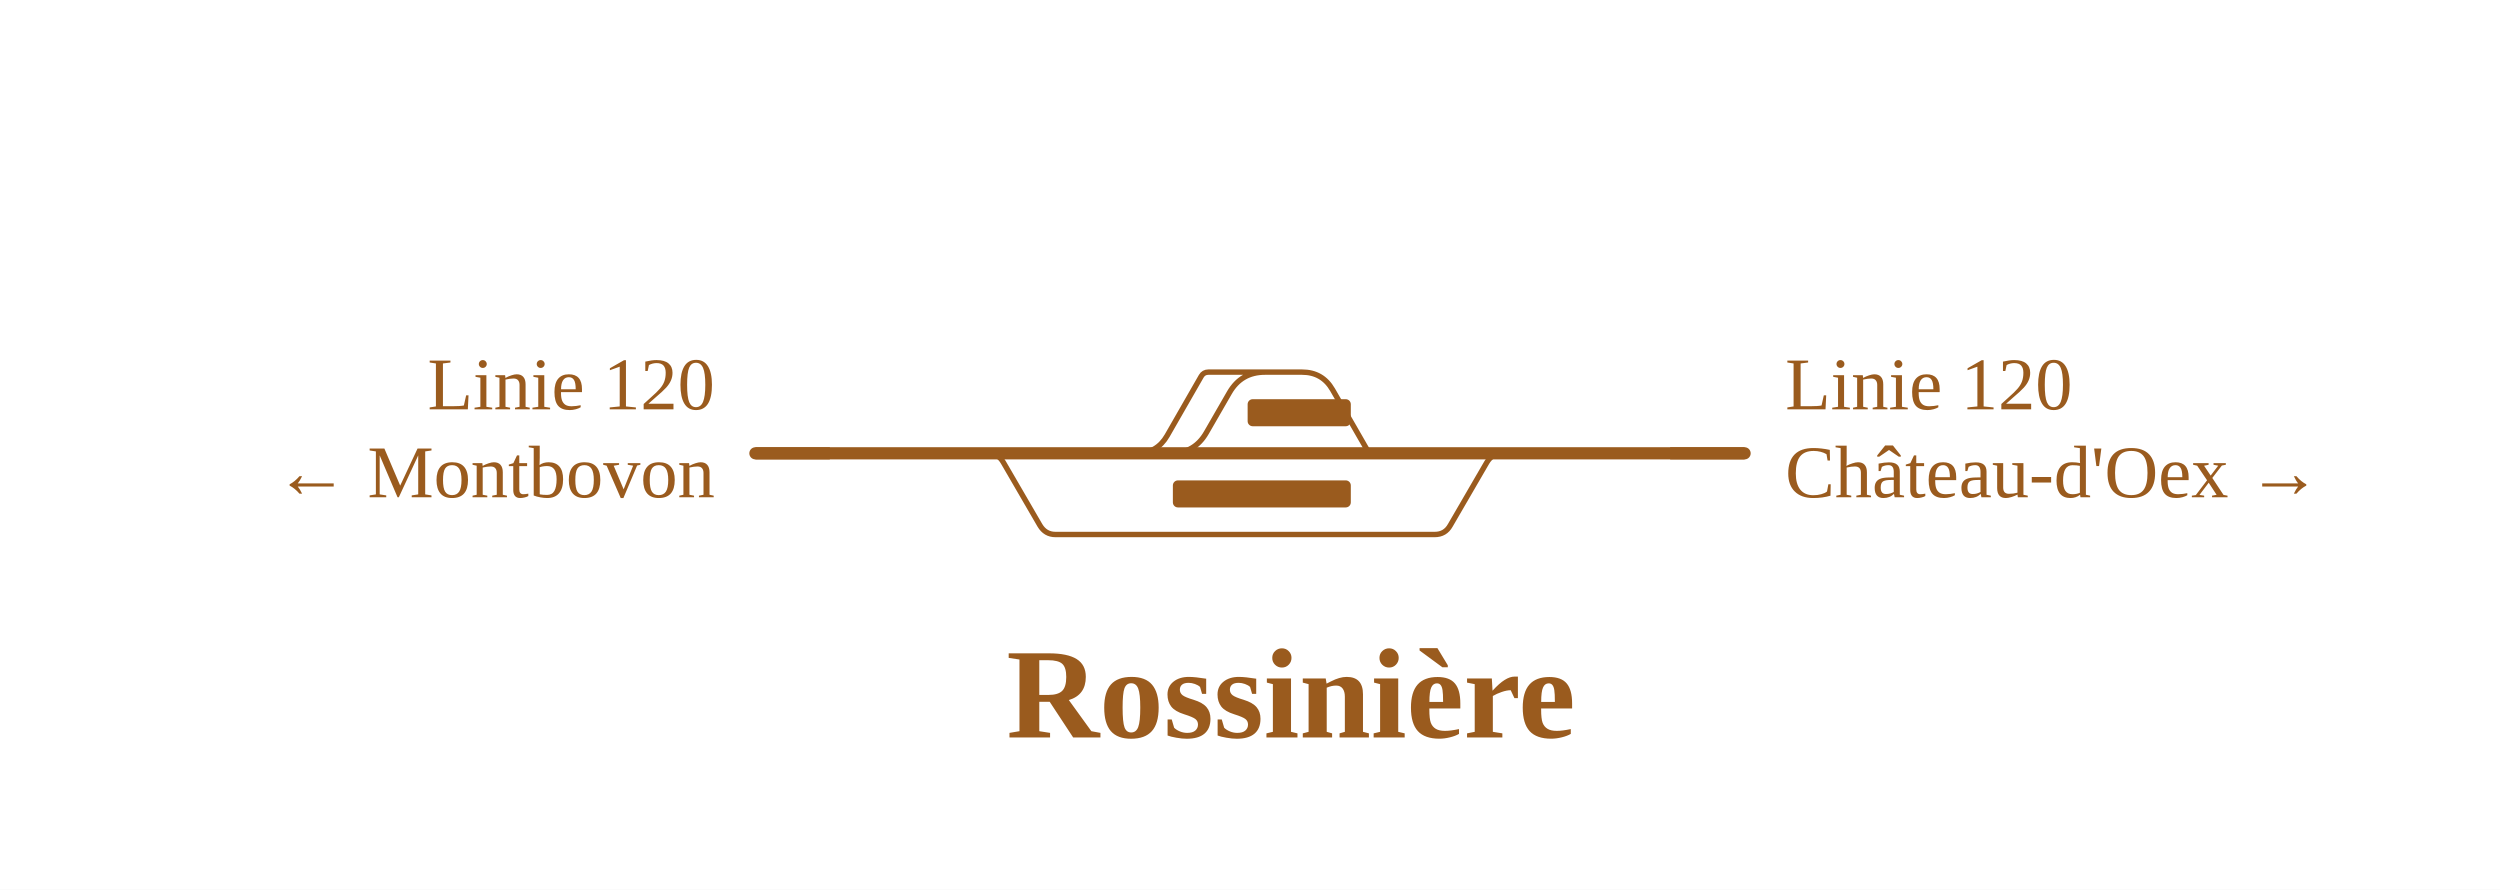
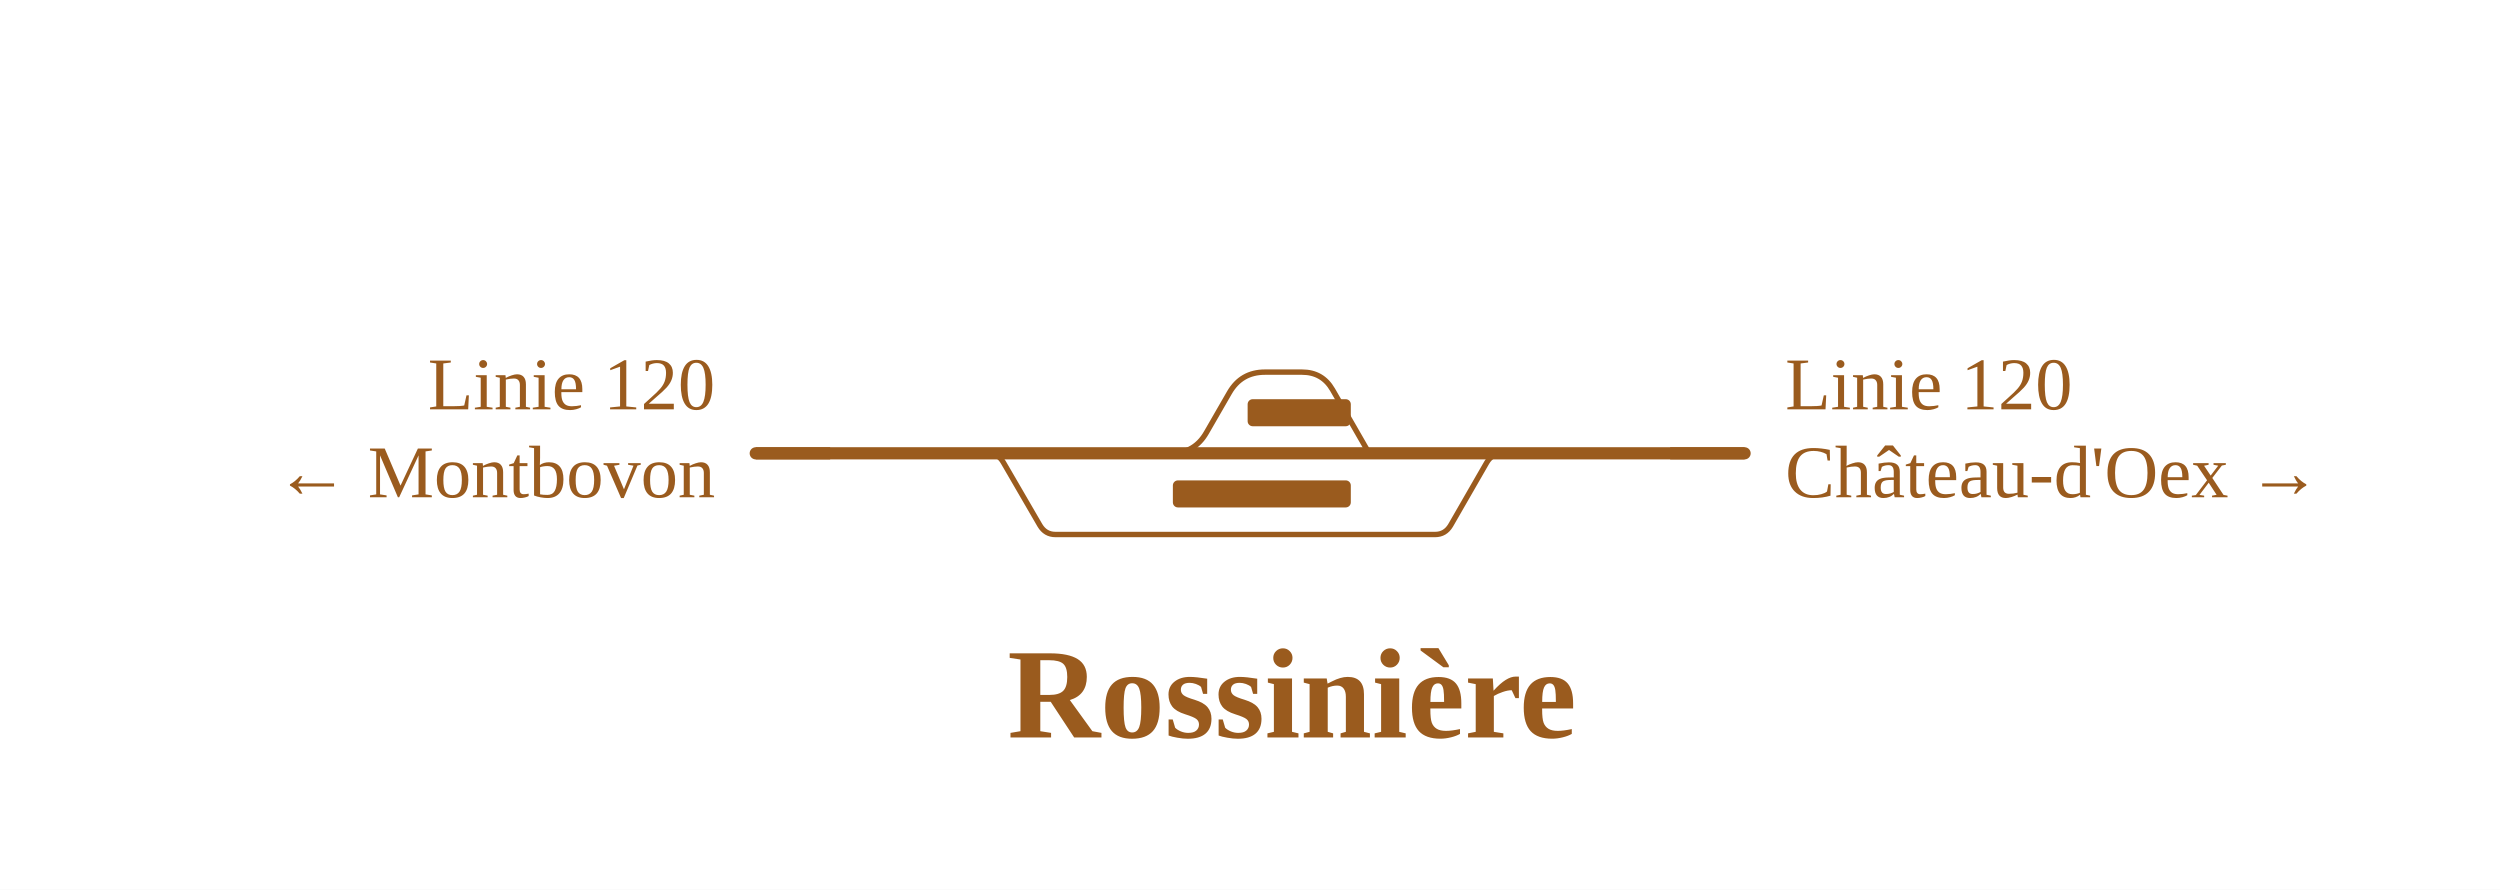
<svg xmlns="http://www.w3.org/2000/svg" viewBox="0 0 739 263" width="739" height="263" font-family="Fira Sans, Source Sans 3, Helvetica, Arial, sans-serif">
  <rect width="100%" height="100%" fill="#fff" />
  <g fill="none" stroke-linecap="round" stroke-linejoin="round">
-     <path d="M346.1,134.0H346.1Q353.1,134.0 356.6,127.9L363.4,116.1Q366.9,110.0 373.9,110.0H373.9 M373.9,110.0H384.9M384.9,110.0Q390.9,110.0 393.9,115.2L404.2,133.1Q404.7,134.0 405.8,134.0H405.8 M336.0,134.0Q342.0,134.0 345.0,128.8L355.1,111.2Q355.8,110.0 357.2,110.0H357.2M357.2,110.0H373.9 M292.0,134.0H292.0Q295.1,134.0 296.6,136.7L307.4,155.3Q309.0,158.0 312.0,158.0H312.0M312.0,158.0H424.1M424.1,158.0H424.1Q427.2,158.0 428.7,155.3L439.5,136.7Q441.1,134.0 444.1,134.0H444.1" stroke="#9a5b1e" stroke-width="1.6" />
-     <path d="M405.8,134.0H444.1 M346.1,134.0H405.8 M340.6,134.0H346.1 M292.0,134.0H340.6 M223.3,134.0H292.0 M462.8,134.0H515.7 M444.1,134.0H462.8" stroke="#9a5b1e" stroke-width="3.6" />
+     <path d="M346.1,134.0H346.1Q353.1,134.0 356.6,127.9L363.4,116.1Q366.9,110.0 373.9,110.0H373.9 M373.9,110.0H384.9M384.9,110.0Q390.9,110.0 393.9,115.2L404.2,133.1Q404.7,134.0 405.8,134.0H405.8 M340.6,134.0H346.1Q353.1,134.0 356.6,127.9L363.4,116.1Q366.9,110.0 373.9,110.0H373.9 M292.0,134.0H292.0Q295.1,134.0 296.6,136.7L307.4,155.3Q309.0,158.0 312.0,158.0H312.0M312.0,158.0H424.2M424.2,158.0H424.2Q427.2,158.0 428.8,155.3L439.5,136.7Q441.1,134.0 444.2,134.0H444.2" stroke="#9a5b1e" stroke-width="1.6" />
+     <path d="M405.8,134.0H444.2 M346.1,134.0H405.8 M340.6,134.0H346.1 M292.0,134.0H340.6 M223.4,134.0H292.0 M462.8,134.0H515.7 M444.2,134.0H462.8" stroke="#9a5b1e" stroke-width="3.6" />
  </g>
  <rect x="346.7" y="142.0" width="52.6" height="8" rx="1.5" fill="#9a5b1e" />
  <rect x="368.8" y="118.0" width="30.5" height="8" rx="1.5" fill="#9a5b1e" />
-   <path d="M245.3,134.0H223.3" stroke="#9a5b1e" stroke-width="3.6" fill="none" />
+   <path d="M245.4,134.0H223.4" stroke="#9a5b1e" stroke-width="3.6" fill="none" />
  <path d="M493.7,134.0H515.7" stroke="#9a5b1e" stroke-width="3.6" fill="none" />
-   <text x="211.3" y="121.0" font-size="22" text-anchor="end" fill="#9a5b1e">Linie 120</text>
-   <text x="211.3" y="147.0" font-size="22" text-anchor="end" fill="#9a5b1e">← Montbovon</text>
+   <text x="211.4" y="121.0" font-size="22" text-anchor="end" fill="#9a5b1e">Linie 120</text>
+   <text x="211.4" y="147.0" font-size="22" text-anchor="end" fill="#9a5b1e">← Montbovon</text>
  <text x="527.7" y="121.0" font-size="22" text-anchor="start" fill="#9a5b1e">Linie 120</text>
  <text x="527.7" y="147.0" font-size="22" text-anchor="start" fill="#9a5b1e">Château-d'Oex →</text>
-   <text x="381.6" y="218.0" font-size="38" font-weight="700" text-anchor="middle" fill="#9a5b1e">Rossinière</text>
+   <text x="381.9" y="218.0" font-size="38" font-weight="700" text-anchor="middle" fill="#9a5b1e">Rossinière</text>
</svg>
